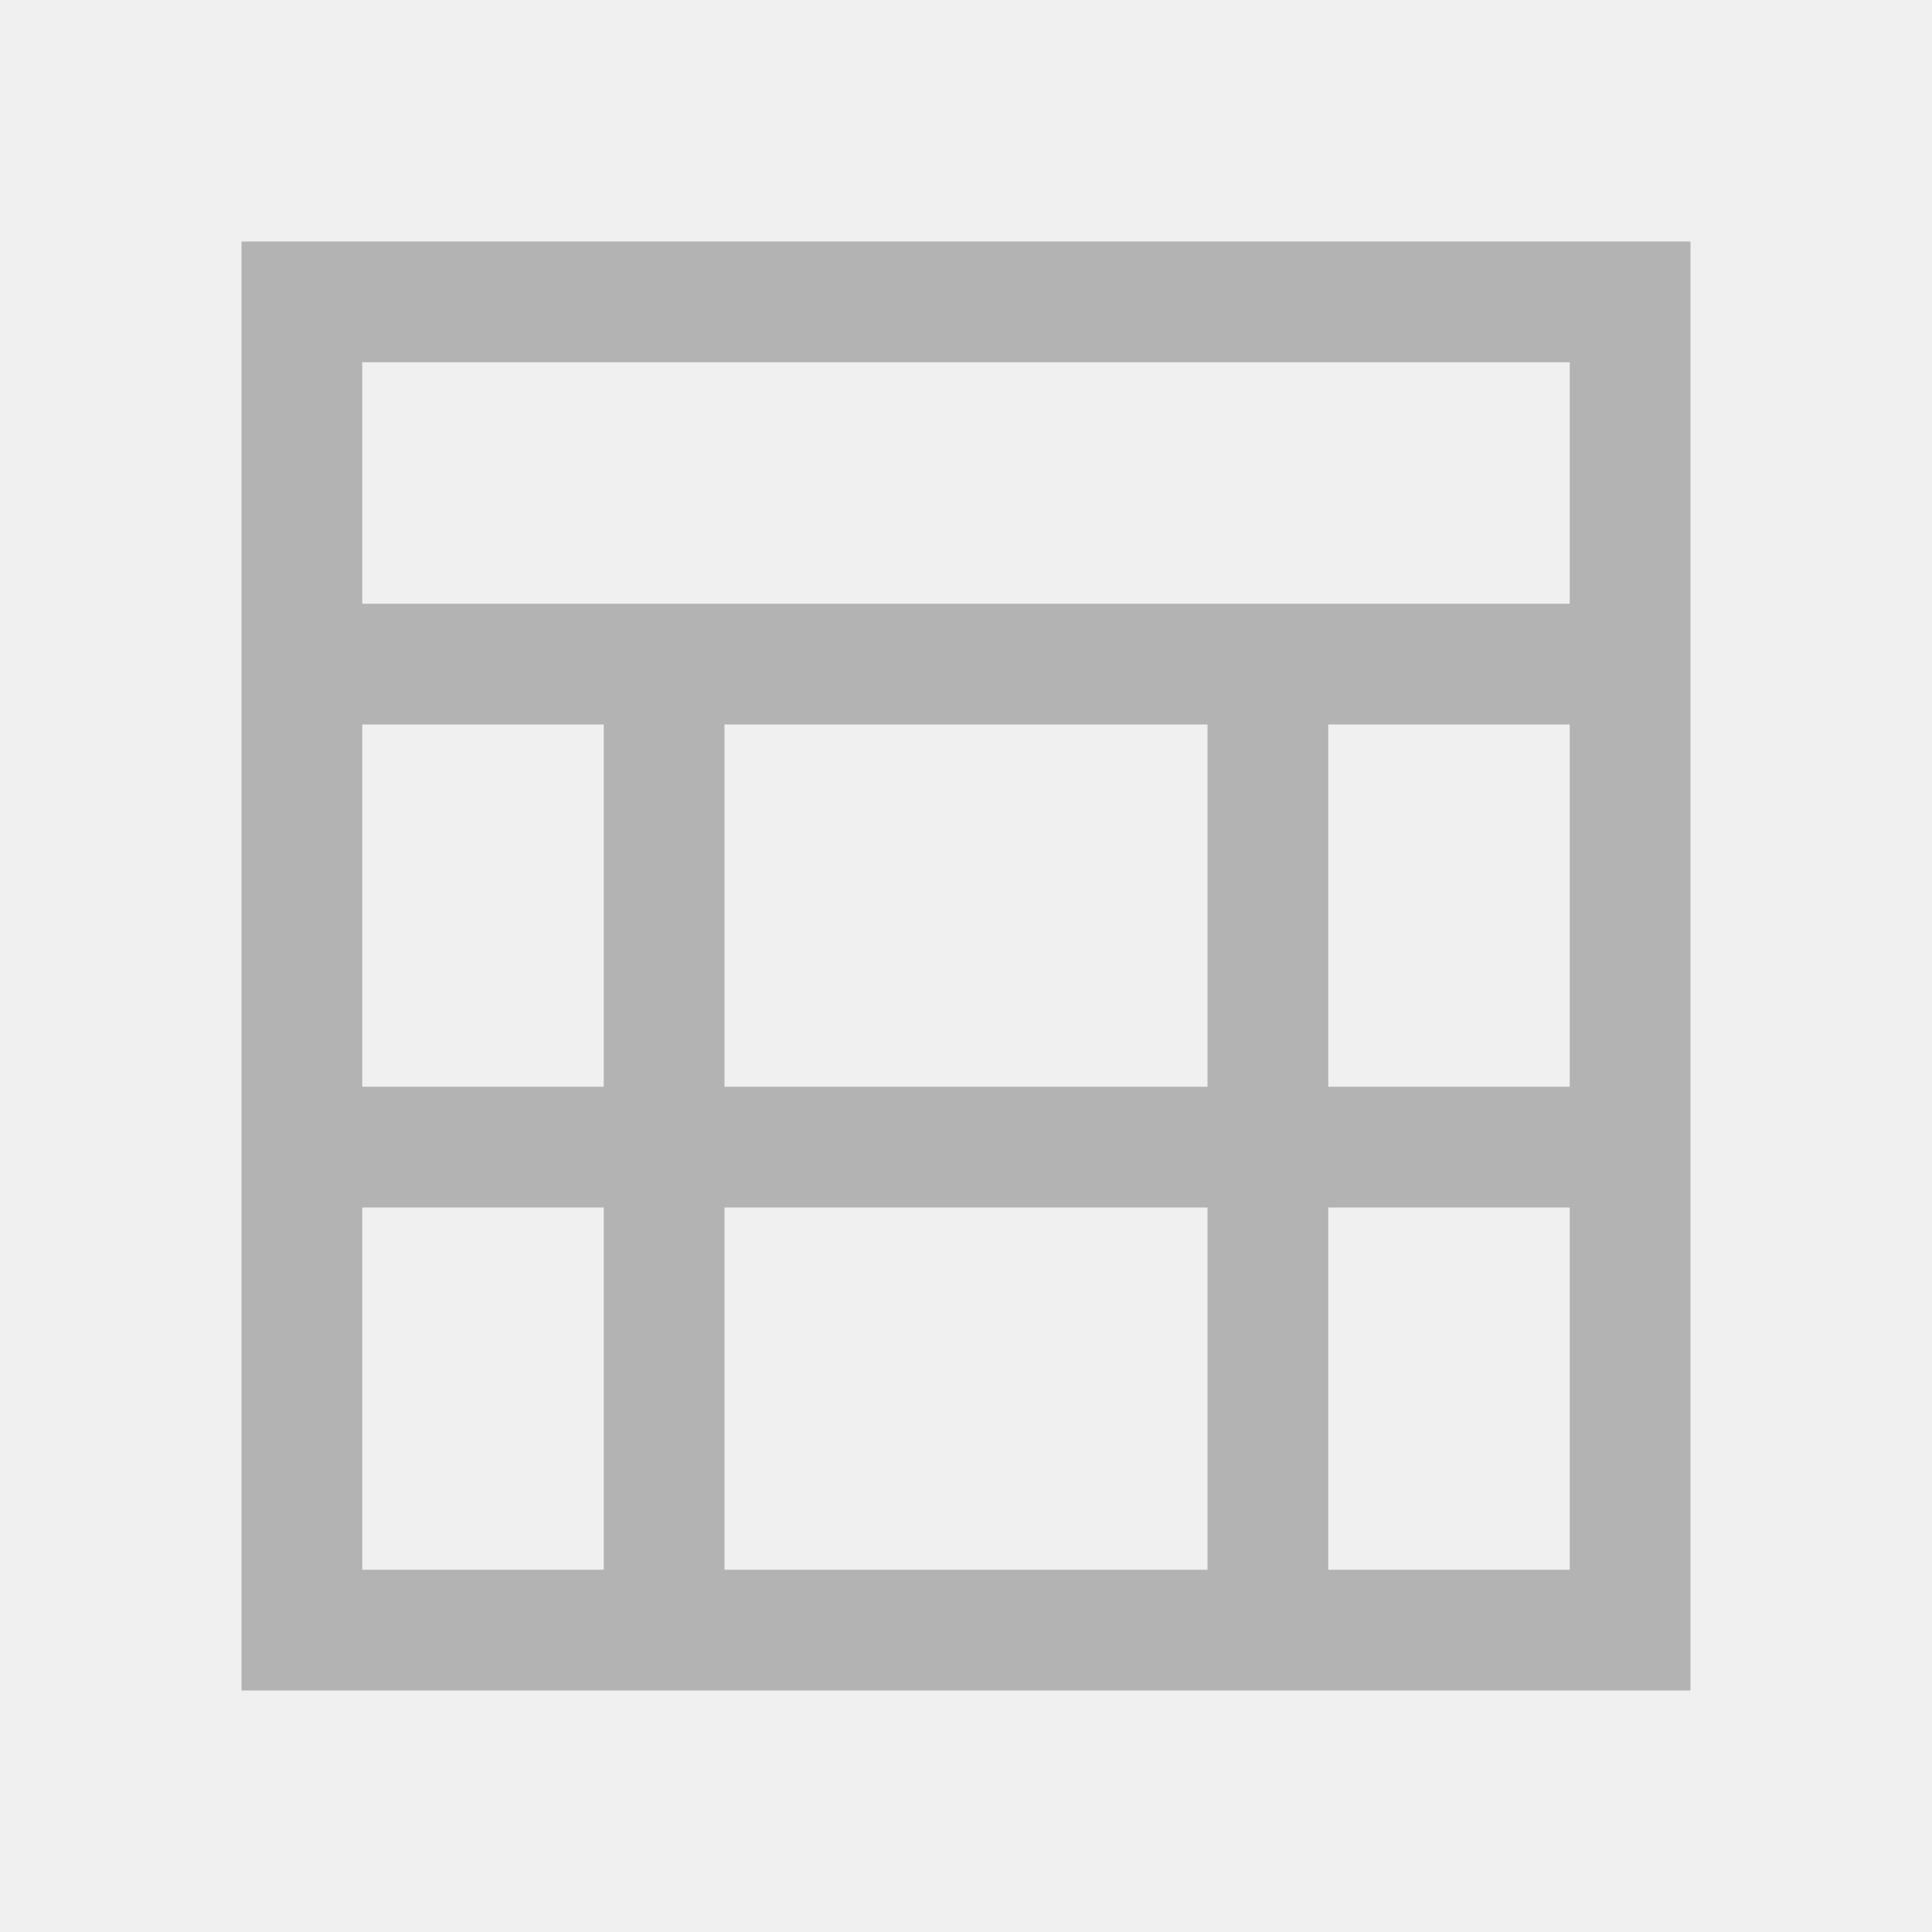
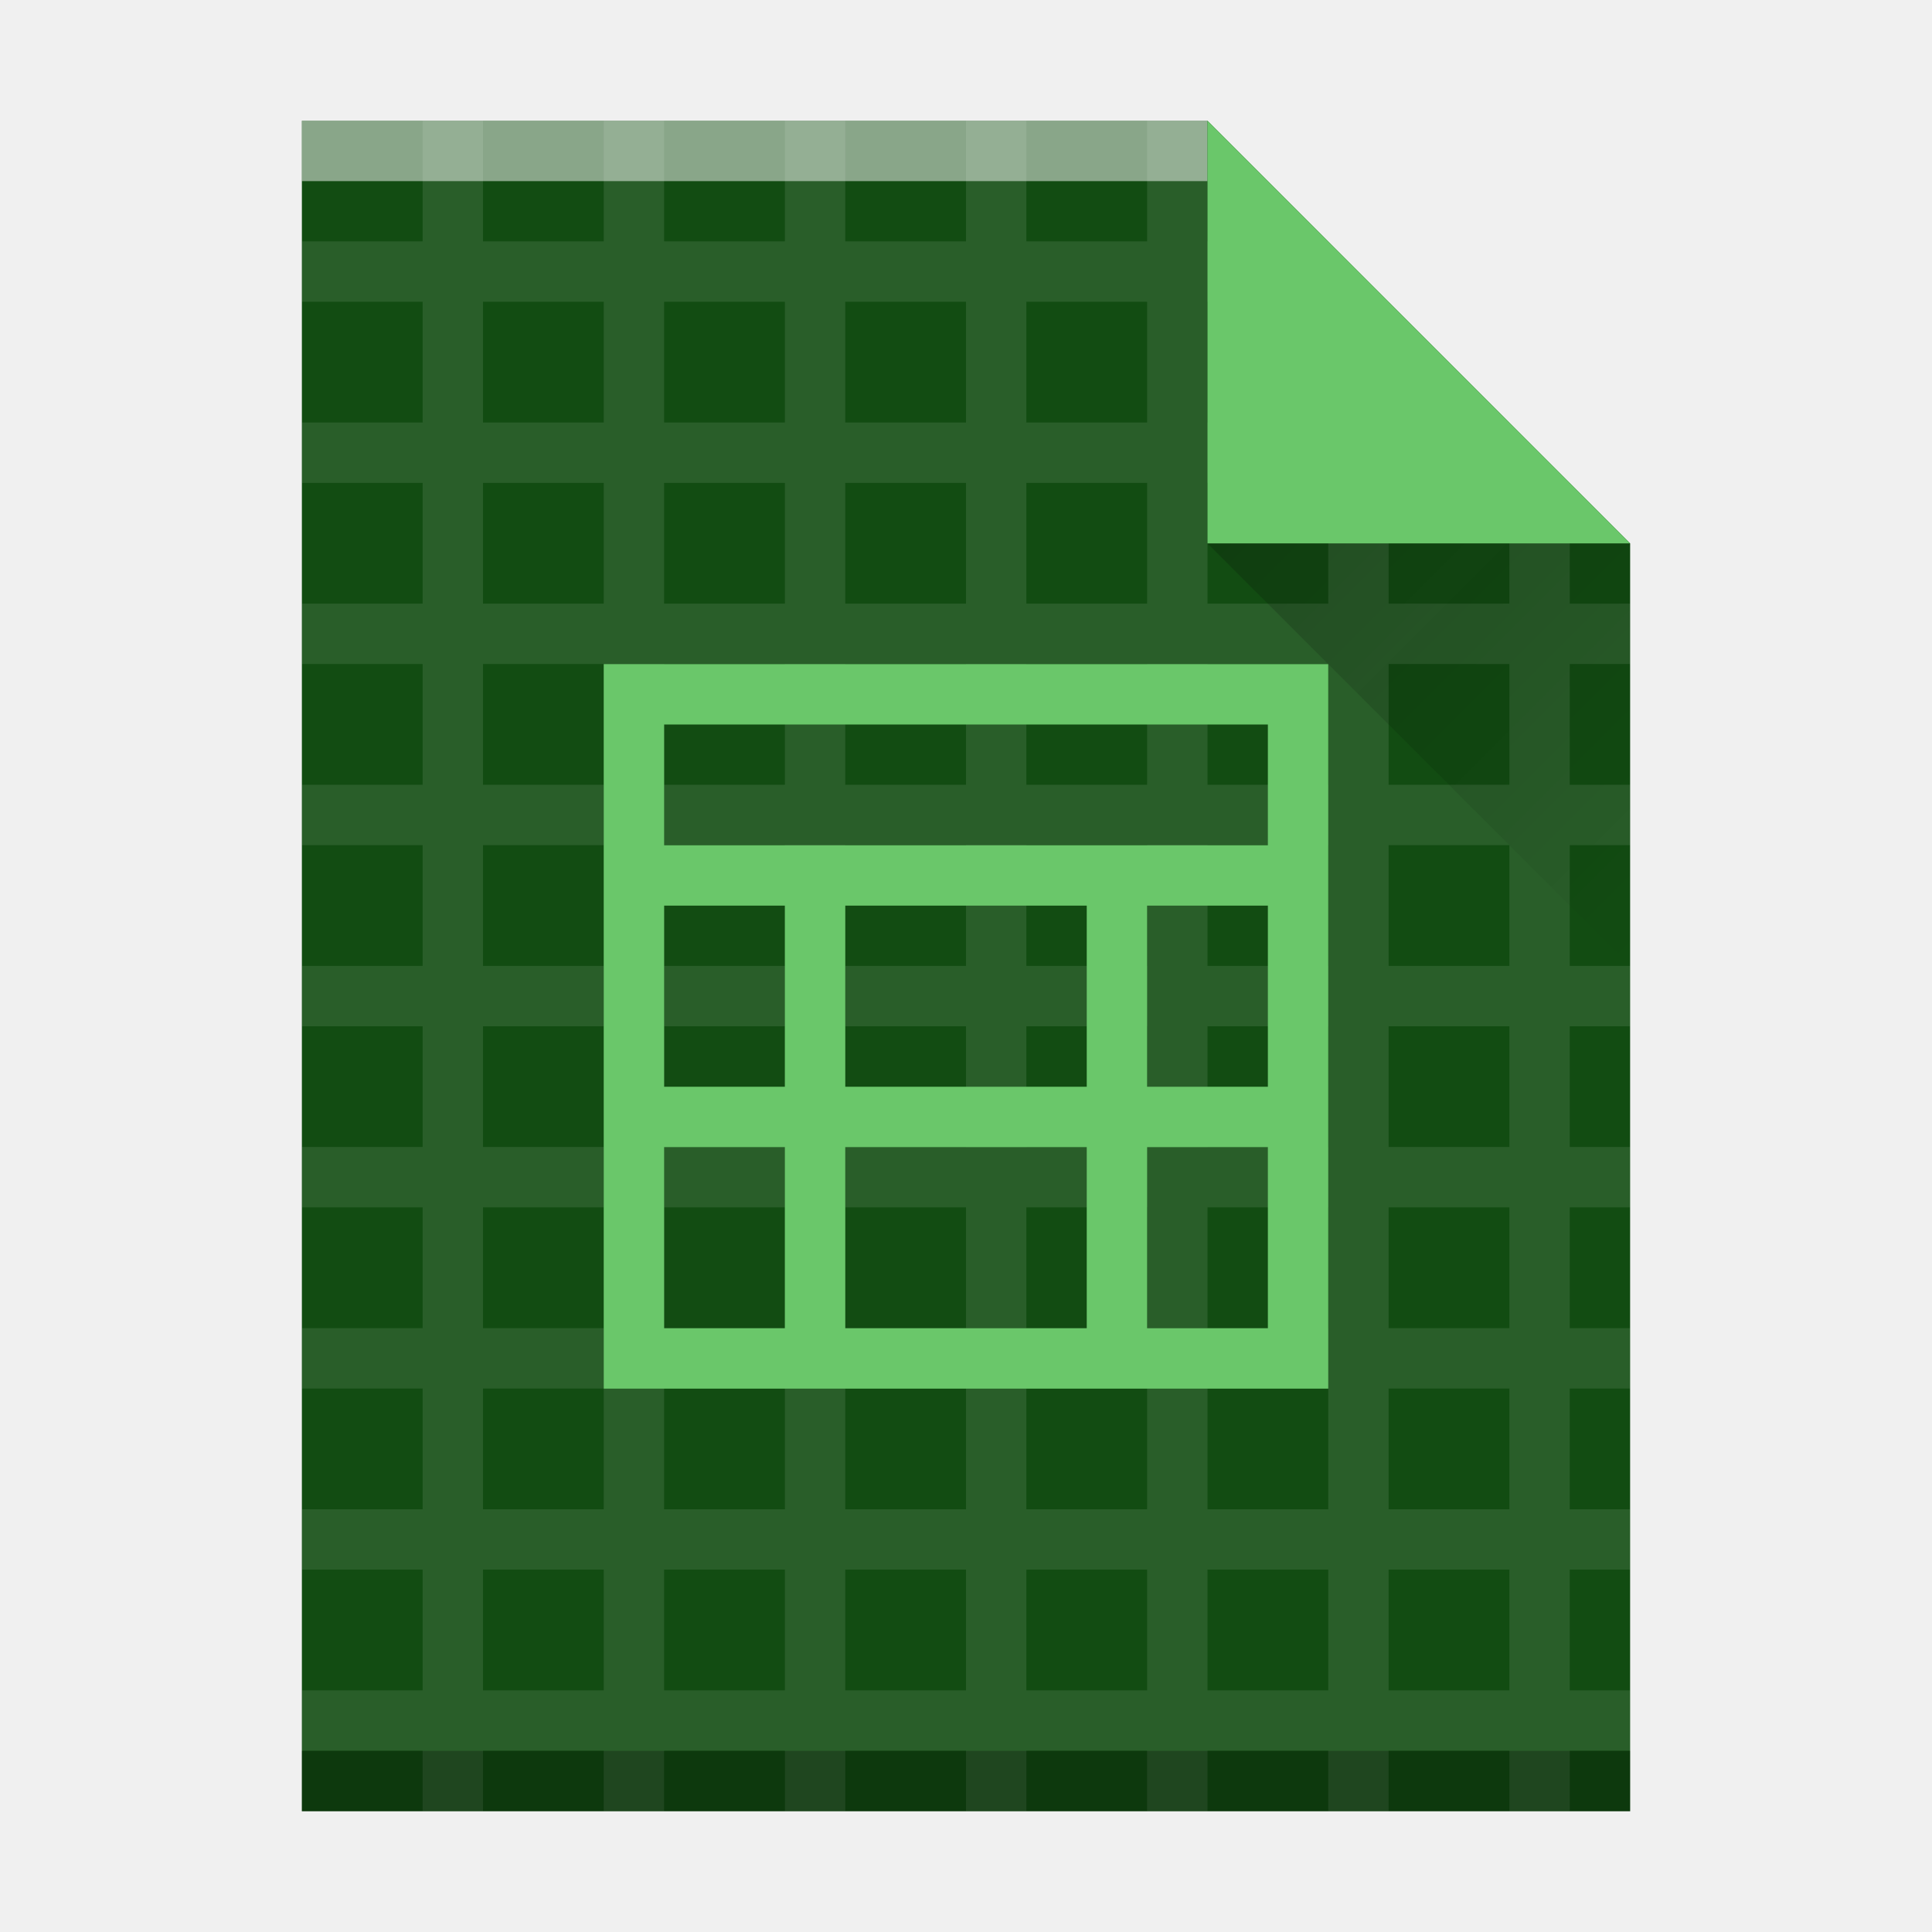
- <svg xmlns="http://www.w3.org/2000/svg" viewBox="0 0 32 32">
-   <path d="m4 4v24h24v-24zm2 2h20v4h-20zm0 6h4v6h-4zm6 0h8v6h-8zm10 0h4v6h-4zm-16 8h4v6h-4zm6 0h8v6h-8zm10 0h4v6h-4z" fill="#b3b3b3" />
+ <svg xmlns="http://www.w3.org/2000/svg" height="32" width="32">
+   <linearGradient id="a" gradientUnits="userSpaceOnUse" x1="404.57" x2="411.57" y1="524.8" y2="531.8">
+     <stop offset="0" stop-color="#060606" />
+     <stop offset="1" stop-opacity="0" />
+   </linearGradient>
+   <g transform="translate(-384.57 -515.8)">
+     <path d="m389.57 545.8v-28h15l7 7v21h-14z" fill="#124c12" />
+     <g fill="#fff">
+       <path d="m391.57 517.8v1.998h-1.998v1h1.998v2h-1.998v1h1.998v2h-1.998v1h1.998v2h-1.998v1h1.998v2h-1.998v1h1.998v2h-1.998v1h1.998v2h-1.998v1h1.998v2h-1.998v1h1.998v2h-1.998v1h1.998v1h1v-1h2v1h1v-1h2v1h1v-1h2v1h1v-1h2v1h1v-1h2v1h1v-1h2v1h1v-1h1v-1h-1v-2h1v-1h-1v-2h1v-1h-1v-2h1v-1h-1v-2h1v-1h-1v-2h1v-1h-1v-2h1v-1h-1v-2l-1-1h-2v-2l-1-1h-2v-1.998h-1v1.998h-2v-1.998h-1v1.998h-2v-1.998h-1v1.998h-2v-1.998h-1v1.998h-2v-1.998zm1 2.998h2v2h-2zm3 0h2v2h-2zm3 0h2v2h-2zm3 0h2v2h-2zm3 0h2v2h-2zm-12 3h2v2h-2zm3 0h2v2h-2zm3 0h2v2h-2zm3 0h2v2h-2zm3 0h2v2h-2zm3 0h2v2h-2zm-15 3h2v2h-2zm3 0h2v2h-2zm3 0h2v2h-2zm3 0h2v2h-2zm3 0h2v2h-2zm3 0h2v2h-2zm-15 3h2v2h-2zm3 0h2v2h-2zm3 0h2v2h-2zm3 0h2v2h-2zm3 0h2v2h-2zm3 0h2v2h-2zm-15 3h2v2h-2zm3 0h2v2h-2zm3 0h2v2h-2zm3 0h2v2h-2zm3 0h2v2h-2zm3 0h2v2h-2zm-15 3h2v2h-2zm3 0h2v2h-2zm3 0h2v2h-2zm3 0h2v2h-2zm3 0h2v2h-2zm3 0h2v2h-2zm-15 3h2v2h-2v-1zm3 0h2v2h-2v-1zm3 0h2v2h-2v-1zm3 0h2v2h-2v-1zm3 0h2v2h-2v-1zm3 0h2v2h-2v-1zm-15 3h2v2h-2v-1zm3 0h2v2h-2v-1zm3 0h2v2h-2v-1zm3 0h2v2h-2v-1zm3 0h2v2h-2v-1zm3 0h2v2h-2v-1z" opacity=".1" />
+       <path d="m389.57-518.8h15v1h-15z" opacity=".5" transform="scale(1 -1)" />
+     </g>
+     <path d="m389.57-545.8h22v1h-22z" opacity=".25" transform="scale(1 -1)" />
+     <path d="m404.57 524.8 7 7v-7z" fill="url(#a)" fill-rule="evenodd" opacity=".2" />
+     <g fill="#6ac76a">
+       <path d="m411.57 524.8-7-7v7z" />
+       <path d="m394.57 526.8v12h12v-12h-11zm1 1h10v2h-10zm0 3h2v3h-2zm3 0h4v3h-4zm5 0h2v3h-2zm-8 4h2v3h-2zm3 0h4v3h-4zm5 0h2v3h-2z" />
+     </g>
+   </g>
</svg>
